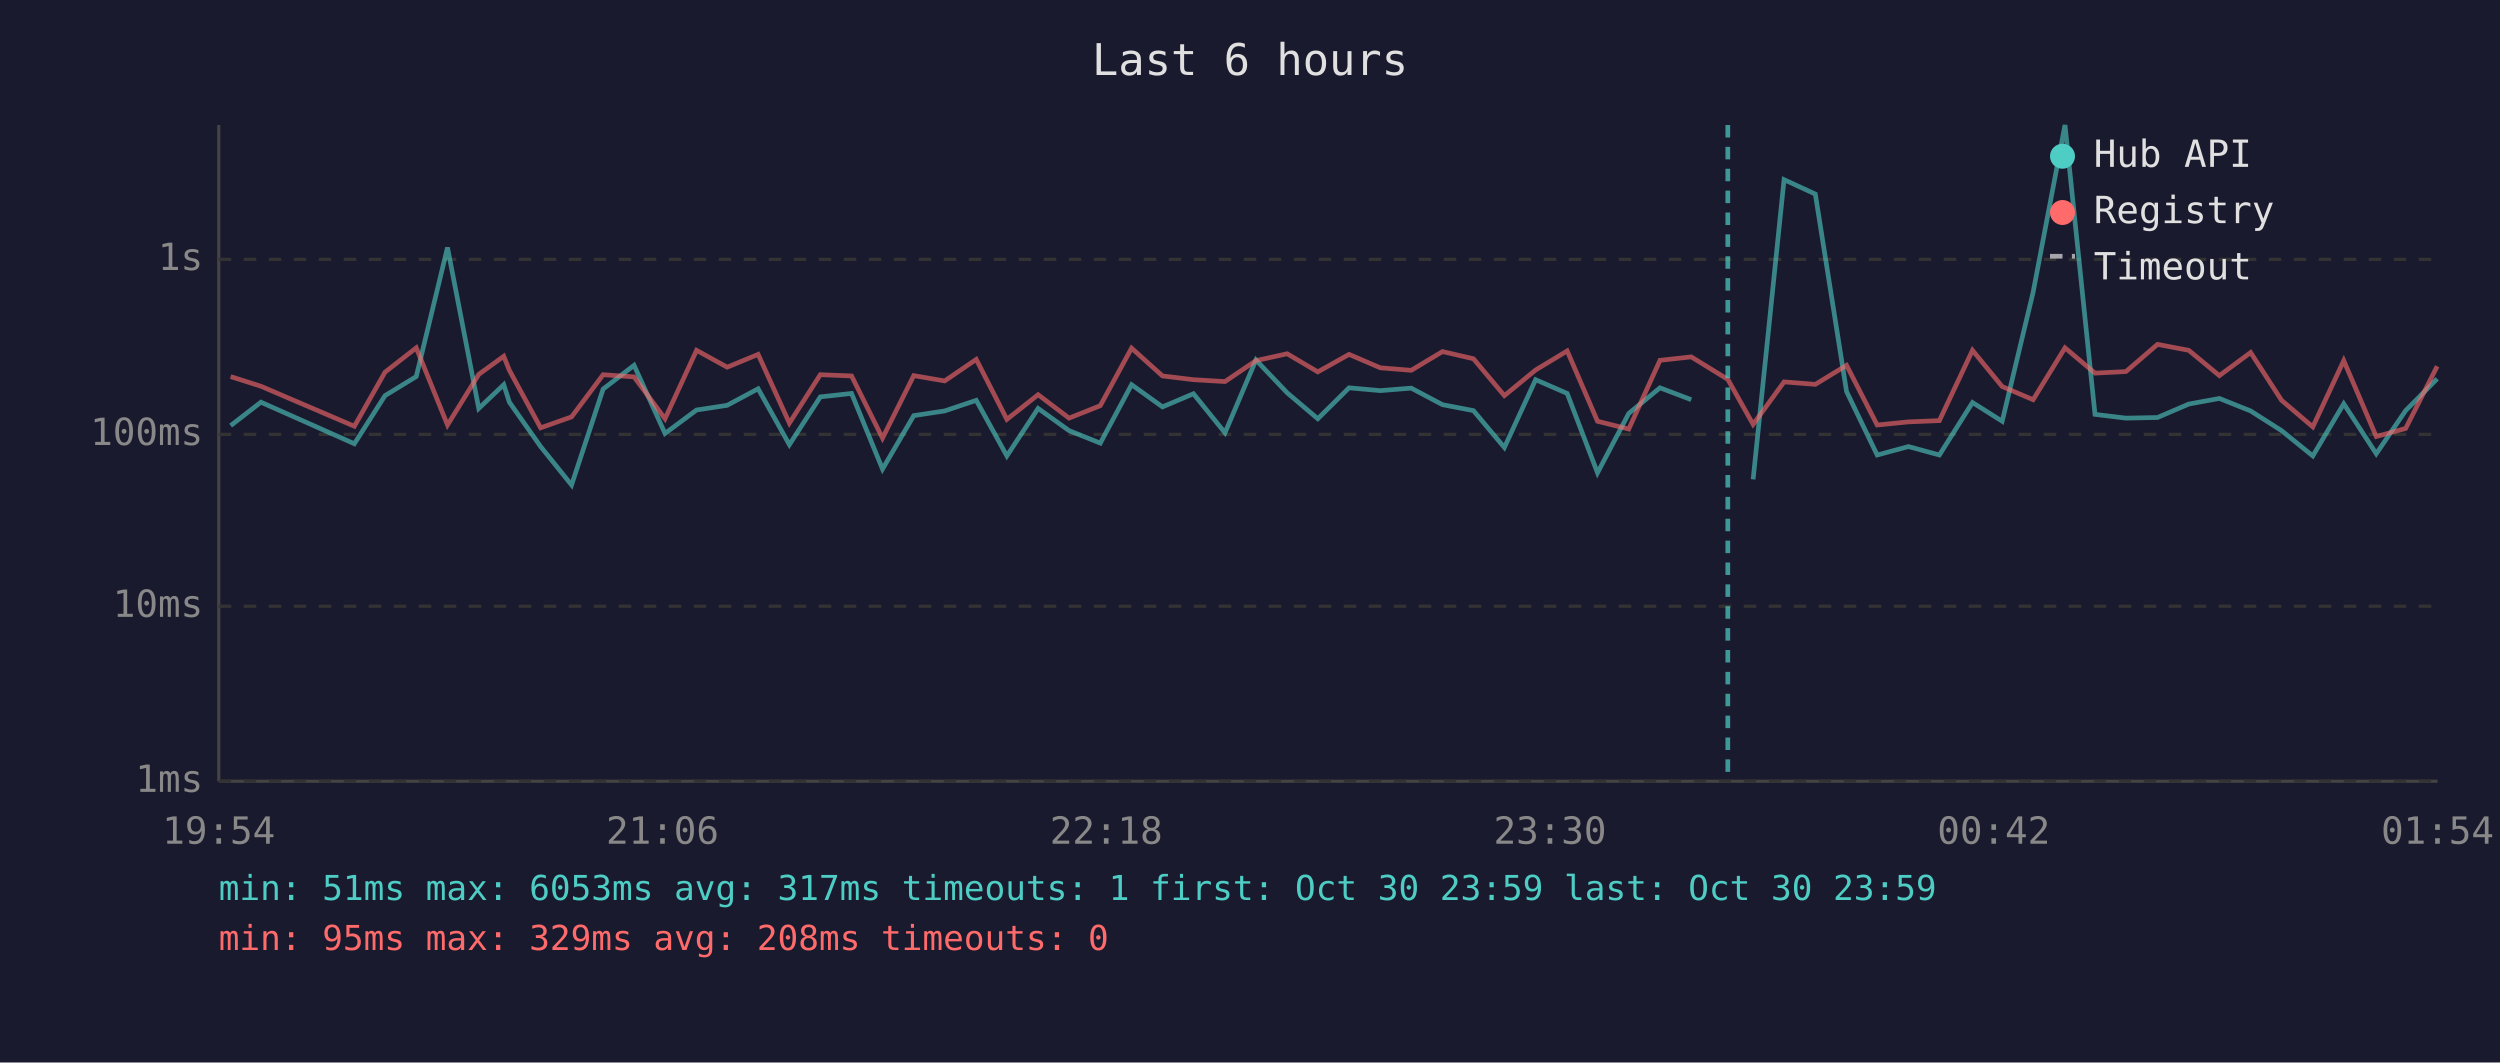
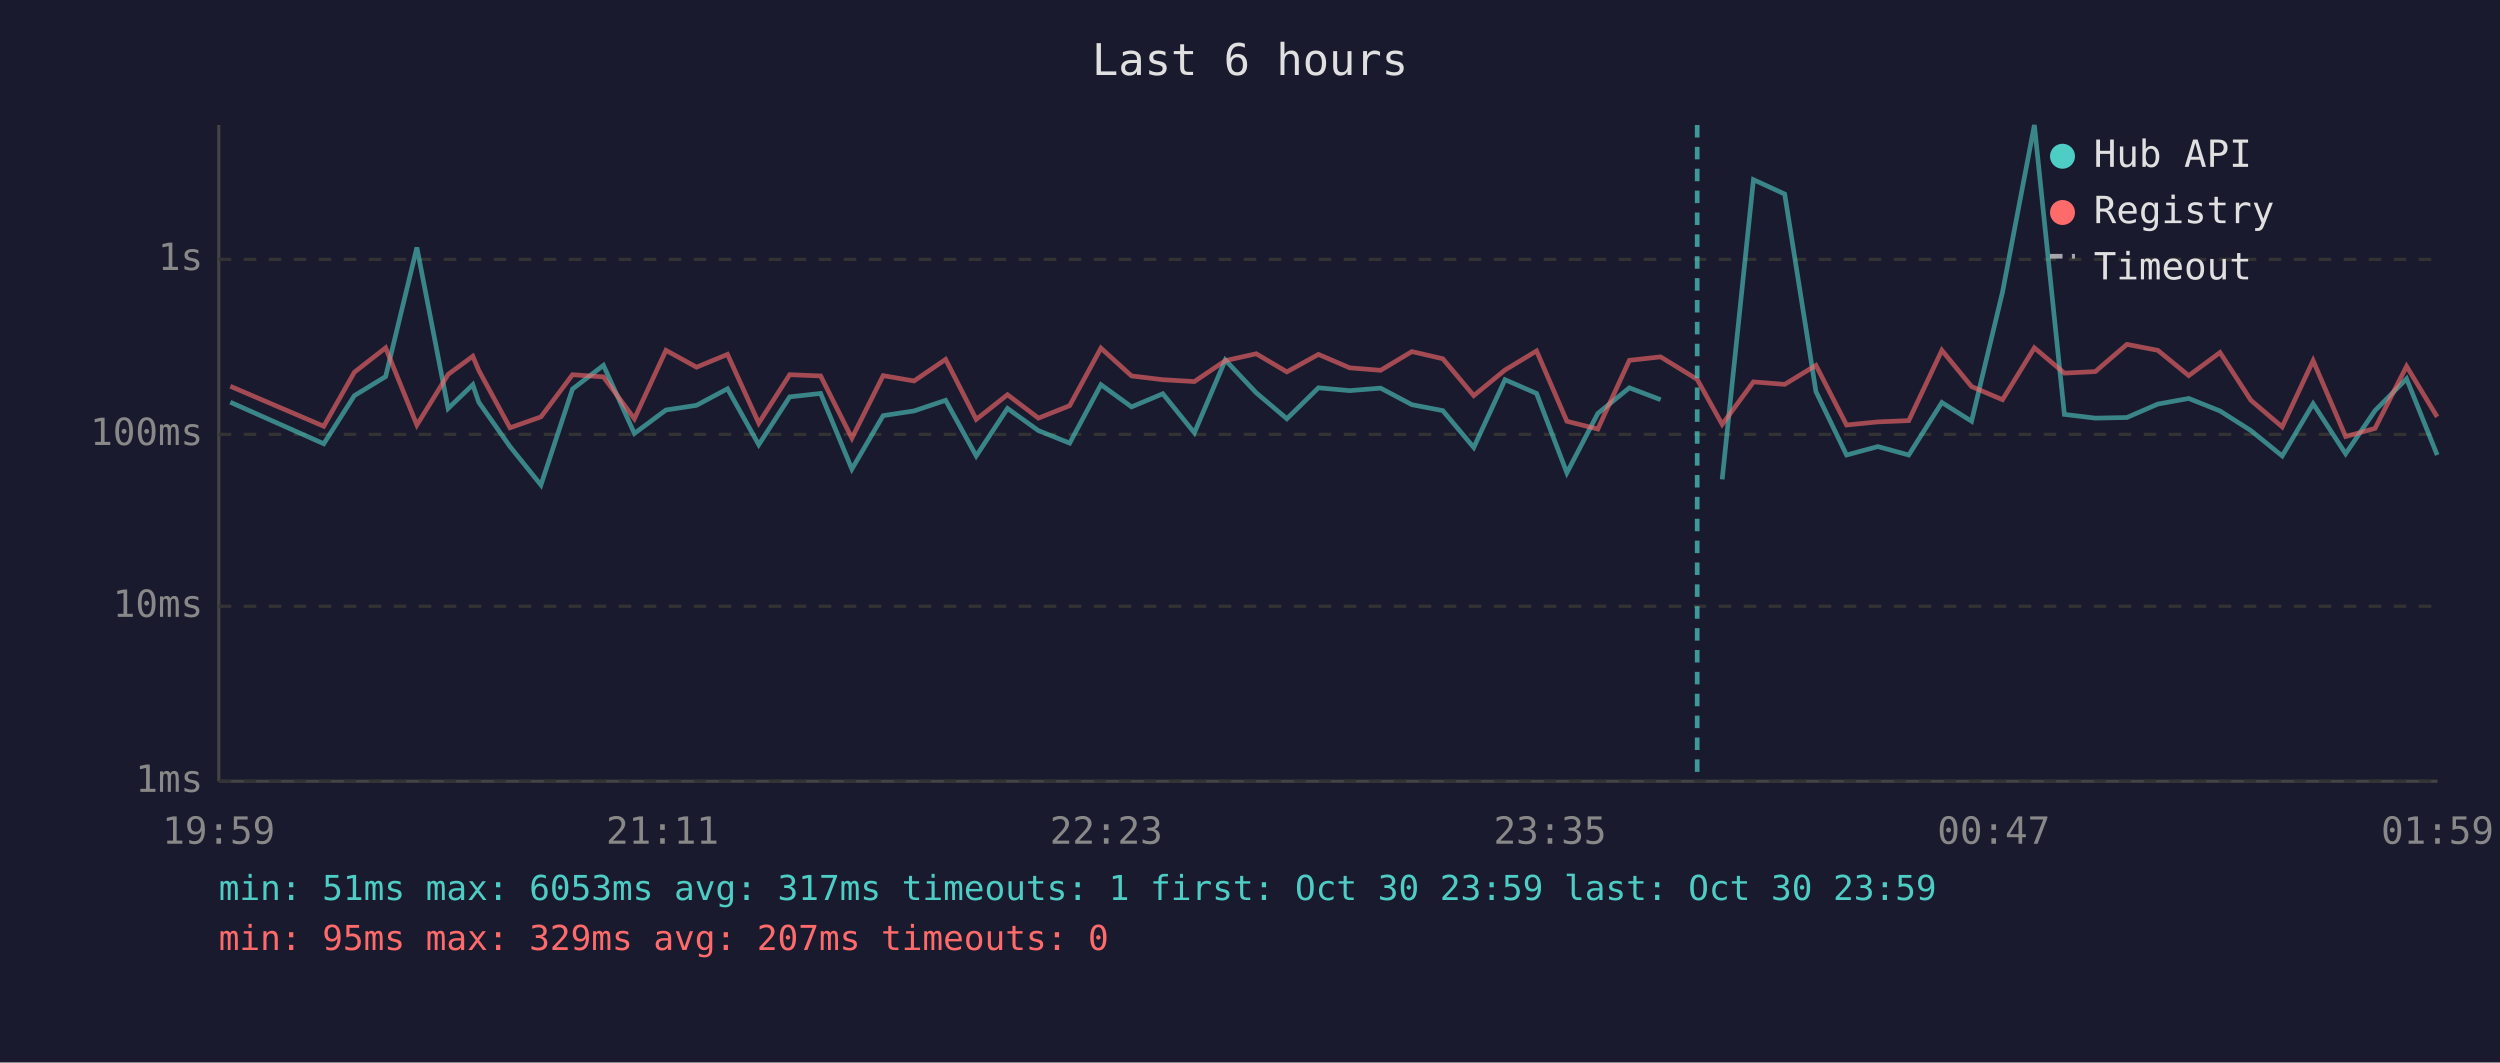
<svg xmlns="http://www.w3.org/2000/svg" viewBox="0 0 800 340" font-family="monospace" font-size="12">
  <rect width="800" height="340" fill="#1a1a2e" />
  <text x="400" y="24" fill="#e0e0e0" font-size="14" text-anchor="middle">Last 6 hours</text>
  <line x1="70" y1="40" x2="70" y2="250" stroke="#444" stroke-width="1" />
  <line x1="70" y1="250" x2="780" y2="250" stroke="#444" stroke-width="1" />
  <line x1="70" y1="250" x2="780" y2="250" stroke="#333" stroke-width="1" stroke-dasharray="4" />
  <text x="65" y="250" fill="#888" text-anchor="end" dominant-baseline="middle">1ms</text>
  <line x1="70" y1="194" x2="780" y2="194" stroke="#333" stroke-width="1" stroke-dasharray="4" />
  <text x="65" y="194" fill="#888" text-anchor="end" dominant-baseline="middle">10ms</text>
  <line x1="70" y1="139" x2="780" y2="139" stroke="#333" stroke-width="1" stroke-dasharray="4" />
  <text x="65" y="139" fill="#888" text-anchor="end" dominant-baseline="middle">100ms</text>
  <line x1="70" y1="83" x2="780" y2="83" stroke="#333" stroke-width="1" stroke-dasharray="4" />
  <text x="65" y="83" fill="#888" text-anchor="end" dominant-baseline="middle">1s</text>
-   <text x="70" y="270" fill="#888" text-anchor="middle">19:54</text>
-   <text x="212" y="270" fill="#888" text-anchor="middle">21:06</text>
-   <text x="354" y="270" fill="#888" text-anchor="middle">22:18</text>
-   <text x="496" y="270" fill="#888" text-anchor="middle">23:30</text>
-   <text x="638" y="270" fill="#888" text-anchor="middle">00:42</text>
-   <text x="780" y="270" fill="#888" text-anchor="middle">01:54</text>
-   <polyline points="73.8,136.2 83.5,128.7 113.4,142.0 123.2,126.6 133.2,120.5 143.2,79.2 153.2,130.7 161.2,123.1 163.0,128.7 173.0,142.9 182.9,155.2 193.0,124.5 202.9,116.9 212.8,138.7 222.9,131.2 232.7,129.7 242.6,124.4 252.6,142.3 262.5,127.0 272.5,125.9 282.4,150.1 292.4,133.0 302.3,131.5 312.4,128.1 322.2,145.9 332.2,130.7 342.1,137.8 352.1,141.8 362.1,123.1 372.0,130.2 381.9,126.0 392.0,138.5 401.9,115.2 411.9,125.7 421.7,134.0 431.7,124.1 441.7,125.0 451.6,124.2 461.6,129.5 471.5,131.4 481.4,143.2 491.4,121.5 501.5,125.9 511.2,151.3 521.2,132.3 531.2,124.1 541.2,127.9" fill="none" stroke="#4ecdc4" stroke-width="1.5" opacity="0.6" />
-   <polyline points="561.0,153.4 570.9,57.5 580.9,62.1 590.9,125.3 600.7,145.6 610.7,142.9 620.6,145.6 631.2,128.8 640.7,134.8 650.6,93.5 660.8,40.0 670.4,132.6 680.3,133.8 690.4,133.6 700.4,129.3 710.2,127.5 720.2,131.5 730.1,137.8 740.1,145.9 750.0,129.2 760.4,145.2 769.8,131.4 779.9,121.2" fill="none" stroke="#4ecdc4" stroke-width="1.5" opacity="0.6" />
-   <polyline points="73.8,120.5 83.5,123.6 113.4,136.4 123.2,119.1 133.2,111.3 143.2,136.0 153.2,119.8 161.2,114.0 163.0,118.5 173.0,136.9 182.9,133.4 193.0,119.9 202.9,120.6 212.8,134.0 222.9,112.1 232.7,117.5 242.6,113.4 252.6,135.4 262.5,119.9 272.5,120.3 282.4,140.2 292.4,120.2 302.3,121.9 312.4,115.0 322.2,134.2 332.2,126.3 342.1,133.8 352.1,129.8 362.1,111.4 372.0,120.3 381.9,121.5 392.0,122.1 401.9,115.4 411.9,113.2 421.7,119.0 431.7,113.4 441.7,117.7 451.6,118.5 461.6,112.5 471.5,114.8 481.4,126.6 491.4,118.4 501.5,112.3 511.2,134.8 521.2,137.3 531.2,115.3 541.2,114.2 552.9,121.4 561.0,135.8 570.9,122.2 580.9,123.0 590.9,116.9 600.7,136.0 610.7,135.0 620.6,134.6 631.2,112.1 640.7,123.7 650.6,127.9 660.8,111.3 670.4,119.4 680.3,118.9 690.4,110.2 700.4,112.1 710.2,120.2 720.2,112.8 730.1,128.1 740.1,136.6 750.0,115.4 760.4,139.7 769.8,137.1 779.9,117.2" fill="none" stroke="#ff6b6b" stroke-width="1.5" opacity="0.6" />
-   <line x1="552.9" y1="40" x2="552.9" y2="250" stroke="#4ecdc4" stroke-width="1.5" stroke-dasharray="4,3" opacity="0.7" />
+   <text x="70" y="270" fill="#888" text-anchor="middle">19:59</text>
+   <text x="212" y="270" fill="#888" text-anchor="middle">21:11</text>
+   <text x="354" y="270" fill="#888" text-anchor="middle">22:23</text>
+   <text x="496" y="270" fill="#888" text-anchor="middle">23:35</text>
+   <text x="638" y="270" fill="#888" text-anchor="middle">00:47</text>
+   <text x="780" y="270" fill="#888" text-anchor="middle">01:59</text>
+   <polyline points="73.7,128.7 103.6,142.0 113.4,126.6 123.4,120.5 133.4,79.2 143.4,130.7 151.3,123.1 153.2,128.7 163.2,142.9 173.1,155.2 183.2,124.5 193.1,116.9 203.0,138.7 213.1,131.2 222.9,129.7 232.8,124.4 242.8,142.3 252.7,127.0 262.6,125.9 272.6,150.1 282.6,133.0 292.5,131.5 302.6,128.1 312.4,145.9 322.4,130.7 332.3,137.8 342.3,141.8 352.3,123.1 362.1,130.2 372.1,126.0 382.2,138.5 392.1,115.2 402.0,125.7 411.8,134.0 421.9,124.1 431.9,125.0 441.8,124.2 451.8,129.5 461.7,131.4 471.6,143.2 481.6,121.5 491.7,125.9 501.4,151.3 511.3,132.3 521.4,124.1 531.4,127.9" fill="none" stroke="#4ecdc4" stroke-width="1.5" opacity="0.6" />
+   <polyline points="551.1,153.4 561.1,57.5 571.1,62.1 581.1,125.3 590.9,145.6 600.9,142.9 610.8,145.6 621.4,128.8 630.9,134.8 640.8,93.5 651.0,40.0 660.6,132.6 670.5,133.8 680.6,133.6 690.5,129.3 700.4,127.5 710.4,131.5 720.3,137.8 730.3,145.9 740.2,129.2 750.6,145.2 760.0,131.4 770.1,121.2 779.9,145.6" fill="none" stroke="#4ecdc4" stroke-width="1.5" opacity="0.6" />
+   <polyline points="73.7,123.6 103.6,136.4 113.4,119.1 123.4,111.3 133.4,136.0 143.4,119.8 151.3,114.0 153.2,118.5 163.2,136.9 173.1,133.4 183.2,119.9 193.1,120.6 203.0,134.0 213.1,112.1 222.9,117.5 232.8,113.4 242.8,135.4 252.7,119.9 262.6,120.3 272.6,140.2 282.6,120.2 292.5,121.9 302.6,115.0 312.4,134.2 322.4,126.3 332.3,133.8 342.3,129.8 352.3,111.4 362.1,120.3 372.1,121.5 382.2,122.1 392.1,115.4 402.0,113.2 411.8,119.0 421.9,113.4 431.9,117.7 441.8,118.5 451.8,112.5 461.7,114.8 471.6,126.6 481.6,118.4 491.7,112.3 501.4,134.8 511.3,137.3 521.4,115.3 531.4,114.2 543.1,121.4 551.1,135.8 561.1,122.2 571.1,123.0 581.1,116.9 590.9,136.0 600.9,135.0 610.8,134.6 621.4,112.1 630.9,123.7 640.8,127.9 651.0,111.3 660.6,119.4 670.5,118.9 680.6,110.2 690.5,112.1 700.4,120.2 710.4,112.8 720.3,128.1 730.3,136.6 740.2,115.4 750.6,139.7 760.0,137.1 770.1,117.2 779.9,133.4" fill="none" stroke="#ff6b6b" stroke-width="1.5" opacity="0.6" />
+   <line x1="543.1" y1="40" x2="543.1" y2="250" stroke="#4ecdc4" stroke-width="1.5" stroke-dasharray="4,3" opacity="0.7" />
  <circle cx="660" cy="50" r="4" fill="#4ecdc4" />
  <text x="670" y="50" fill="#e0e0e0" dominant-baseline="middle">Hub API</text>
  <circle cx="660" cy="68" r="4" fill="#ff6b6b" />
  <text x="670" y="68" fill="#e0e0e0" dominant-baseline="middle">Registry</text>
  <line x1="656" y1="82" x2="664" y2="82" stroke="#e0e0e0" stroke-width="1.5" stroke-dasharray="4,3" opacity="0.7" />
  <text x="670" y="86" fill="#e0e0e0" dominant-baseline="middle">Timeout</text>
  <text x="70" y="288" fill="#4ecdc4" font-size="11">min: 51ms  max: 6053ms  avg: 317ms  timeouts: 1  first: Oct 30 23:59  last: Oct 30 23:59</text>
-   <text x="70" y="304" fill="#ff6b6b" font-size="11">min: 95ms  max: 329ms  avg: 208ms  timeouts: 0</text>
+   <text x="70" y="304" fill="#ff6b6b" font-size="11">min: 95ms  max: 329ms  avg: 207ms  timeouts: 0</text>
</svg>
